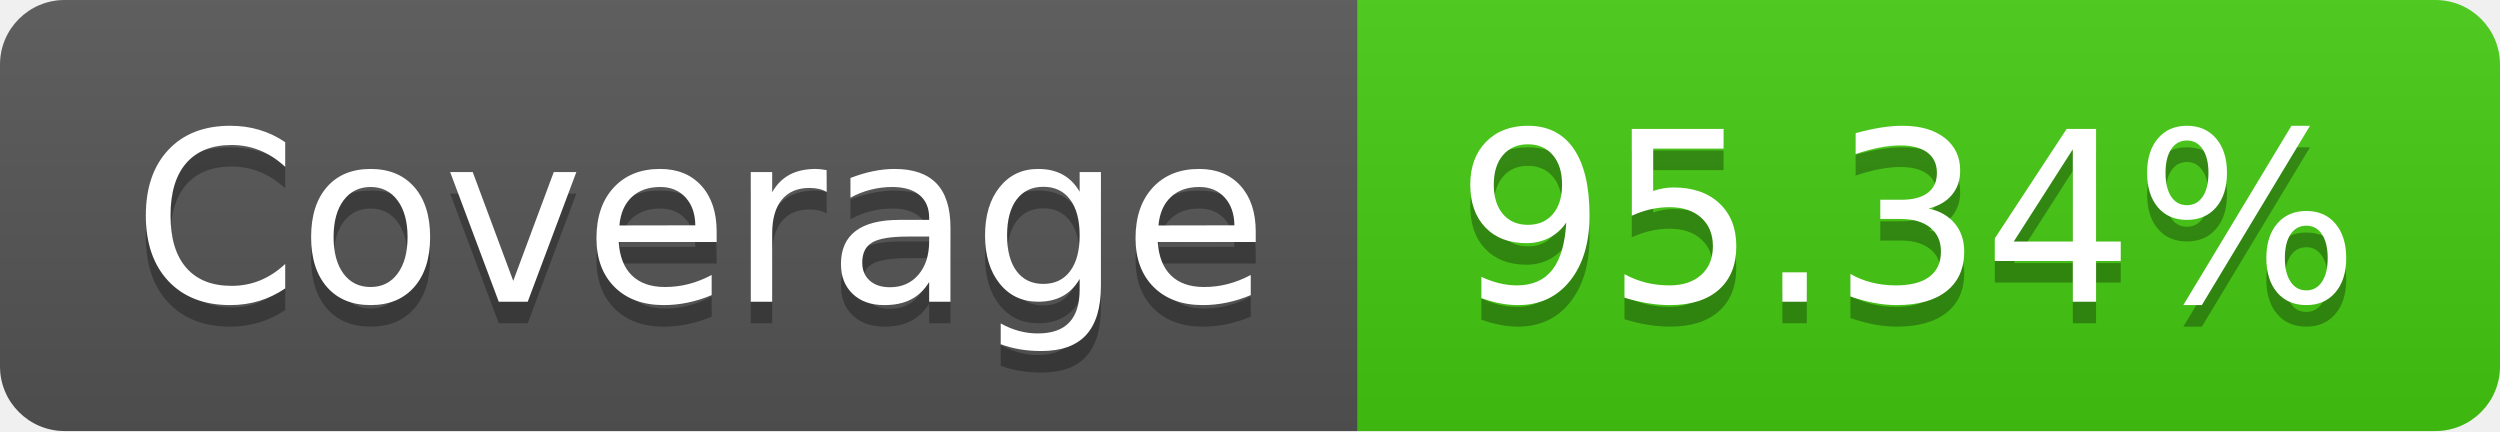
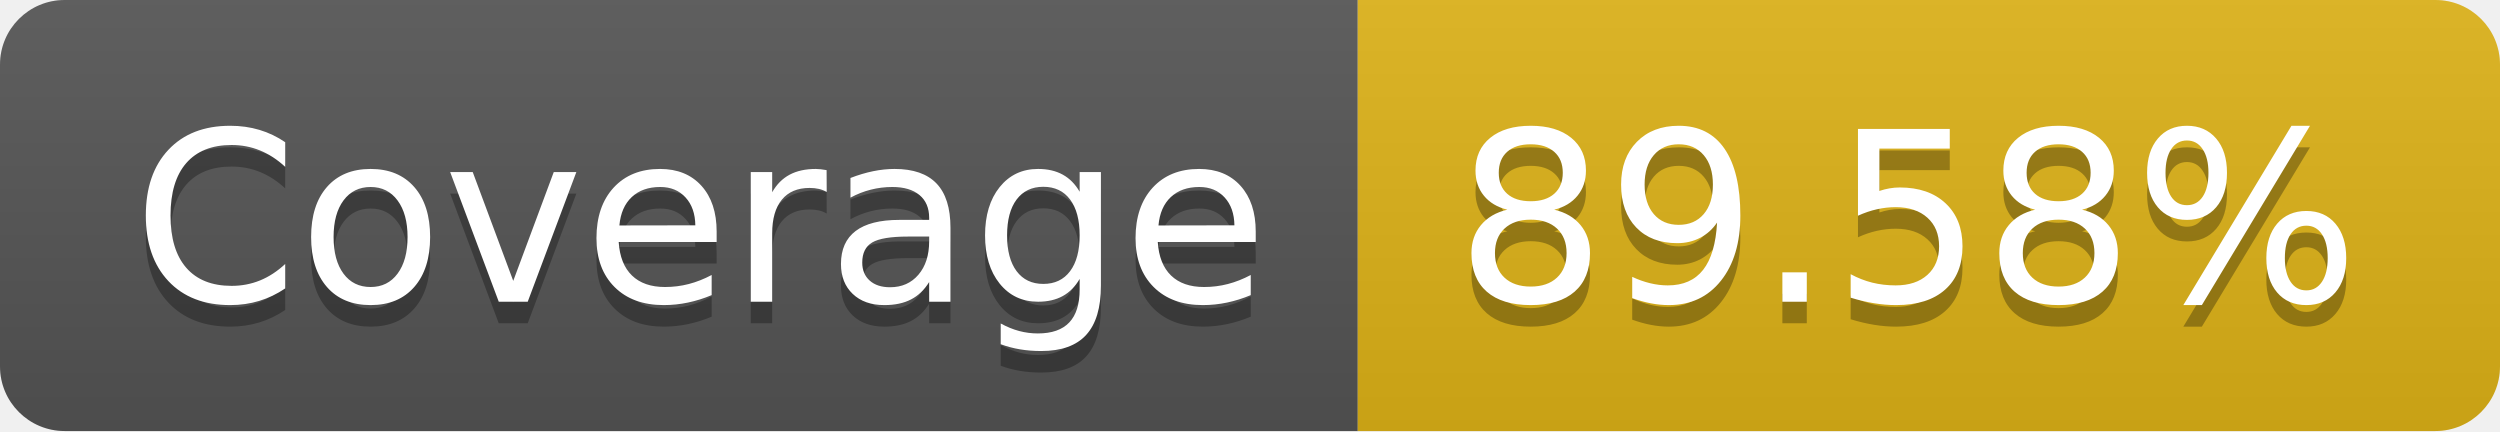
- <svg xmlns="http://www.w3.org/2000/svg" width="116" height="20" role="img" aria-label="Coverage: 95.34%">
+ <svg xmlns="http://www.w3.org/2000/svg" width="116" height="20" role="img" aria-label="Coverage: 89.58%">
  <linearGradient id="s" x2="0" y2="100%">
    <stop offset="0" stop-color="#bbb" stop-opacity=".1" />
    <stop offset="1" stop-opacity=".1" />
  </linearGradient>
  <clipPath id="r">
    <rect width="116" height="20" rx="3" fill="#fff" />
  </clipPath>
  <g clip-path="url(#r)">
    <rect width="63" height="20" fill="#555" />
-     <rect x="63" width="53" height="20" fill="#4c1" />
+     <rect x="63" width="53" height="20" fill="#dfb317" />
    <rect width="116" height="20" fill="url(#s)" />
  </g>
  <g fill="#fff" text-anchor="middle" font-family="Verdana,Geneva,DejaVu Sans,sans-serif" text-rendering="geometricPrecision" font-size="110">
    <text aria-hidden="true" x="325" y="150" fill="#010101" fill-opacity=".3" transform="scale(.1)" textLength="530">Coverage</text>
    <text x="325" y="140" transform="scale(.1)" fill="#fff" textLength="530">Coverage</text>
-     <text aria-hidden="true" x="885" y="150" fill="#010101" fill-opacity=".3" transform="scale(.1)" textLength="430">95.34%</text>
-     <text x="885" y="140" transform="scale(.1)" fill="#fff" textLength="430">95.34%</text>
+     <text aria-hidden="true" x="885" y="150" fill="#010101" fill-opacity=".3" transform="scale(.1)" textLength="430">89.58%</text>
+     <text x="885" y="140" transform="scale(.1)" fill="#fff" textLength="430">89.58%</text>
  </g>
</svg>
